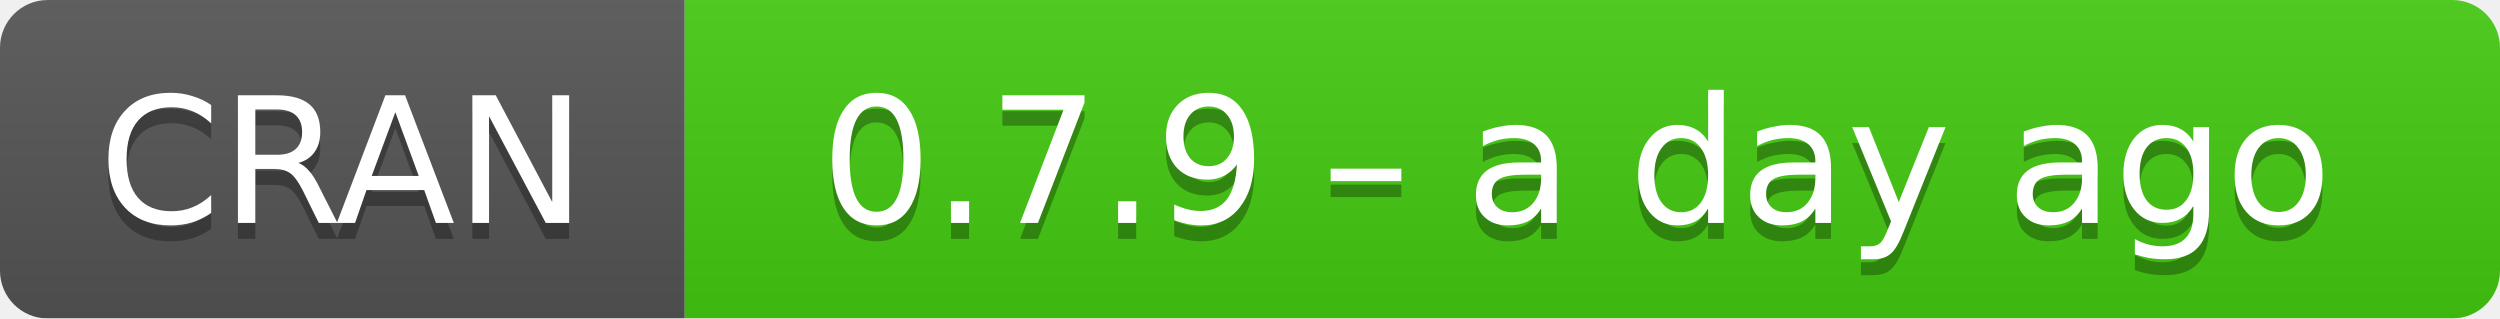
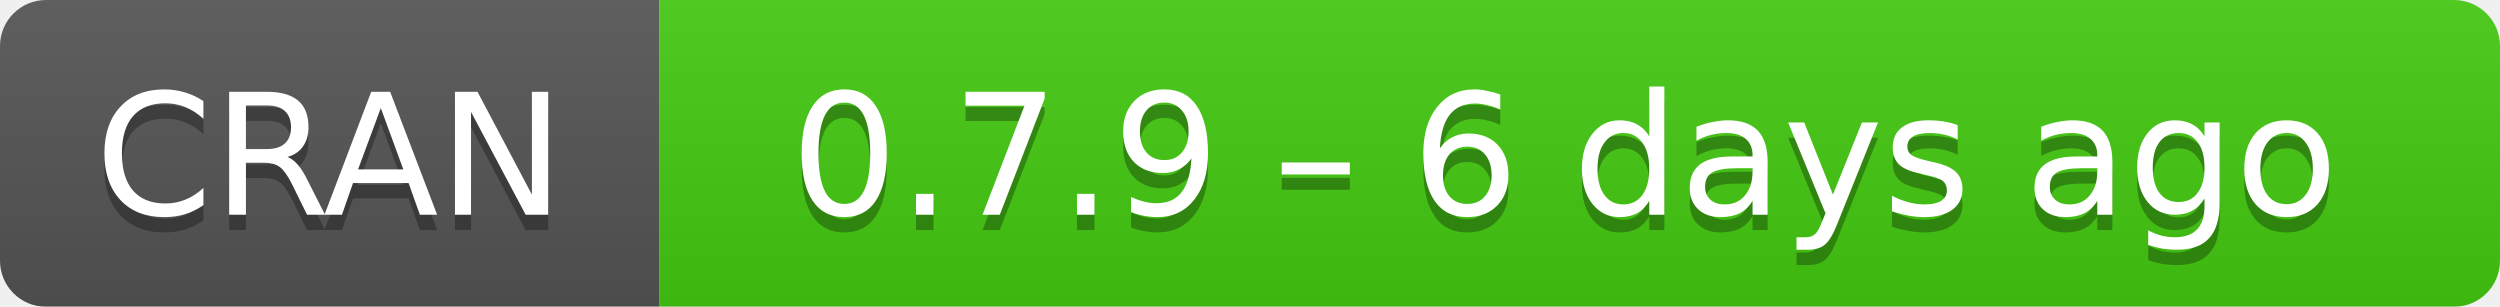
- <svg xmlns="http://www.w3.org/2000/svg" width="157" height="20" aria-label="CRAN 0.7.9 – a day ago">
+ <svg xmlns="http://www.w3.org/2000/svg" width="163" height="20" aria-label="CRAN 0.7.9 – 6 days ago">
  <linearGradient id="b" x2="0" y2="100%">
    <stop offset="0" stop-color="#bbb" stop-opacity=".1" />
    <stop offset="1" stop-opacity=".1" />
  </linearGradient>
  <mask id="a">
-     <rect width="157" height="20" rx="3" fill="#fff" />
+     <rect width="163" height="20" rx="3" fill="#fff" />
  </mask>
  <g mask="url(#a)">
    <path fill="#555" d="M0 0h43v20H0z" />
-     <path fill="#4c1" d="M43 0h135v20H43z" />
-     <path fill="url(#b)" d="M0 0h157v20H0z" />
+     <path fill="#4c1" d="M43 0h141v20H43z" />
+     <path fill="url(#b)" d="M0 0h163v20H0z" />
  </g>
  <g fill="#fff" text-anchor="middle" font-family="DejaVu Sans,Verdana,Geneva,sans-serif" font-size="11">
    <text x="21.5" y="15" fill="#010101" fill-opacity=".3">
      CRAN
    </text>
    <text x="21.5" y="14">
      CRAN
    </text>
-     <text x="99" y="15" fill="#010101" fill-opacity=".3">
-       0.7.9 – a day ago
+     <text x="102" y="15" fill="#010101" fill-opacity=".3">
+       0.7.9 – 6 days ago
    </text>
-     <text x="99" y="14">
-       0.7.9 – a day ago
+     <text x="102" y="14">
+       0.7.9 – 6 days ago
    </text>
  </g>
</svg>
